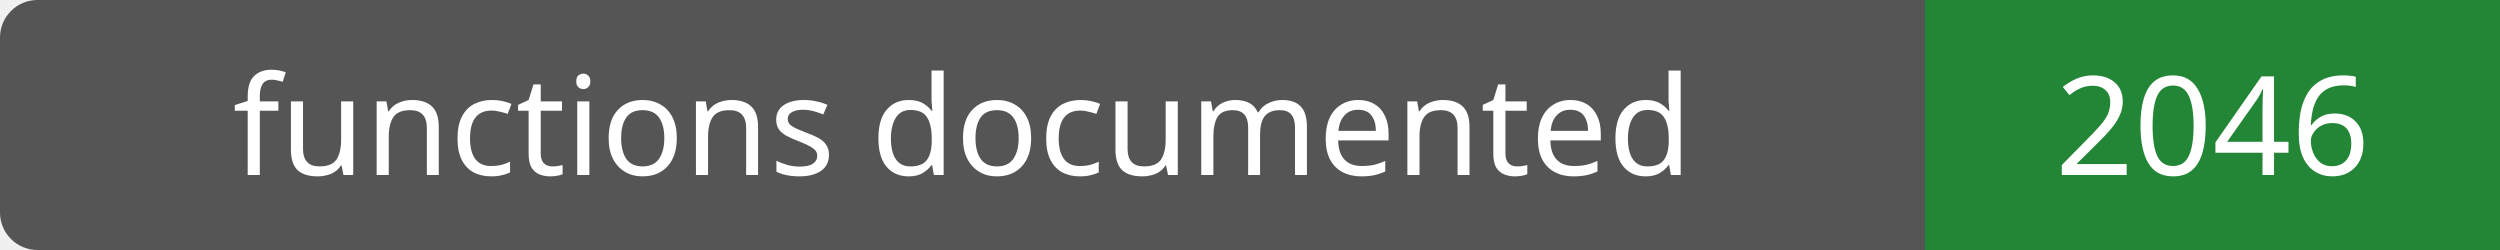
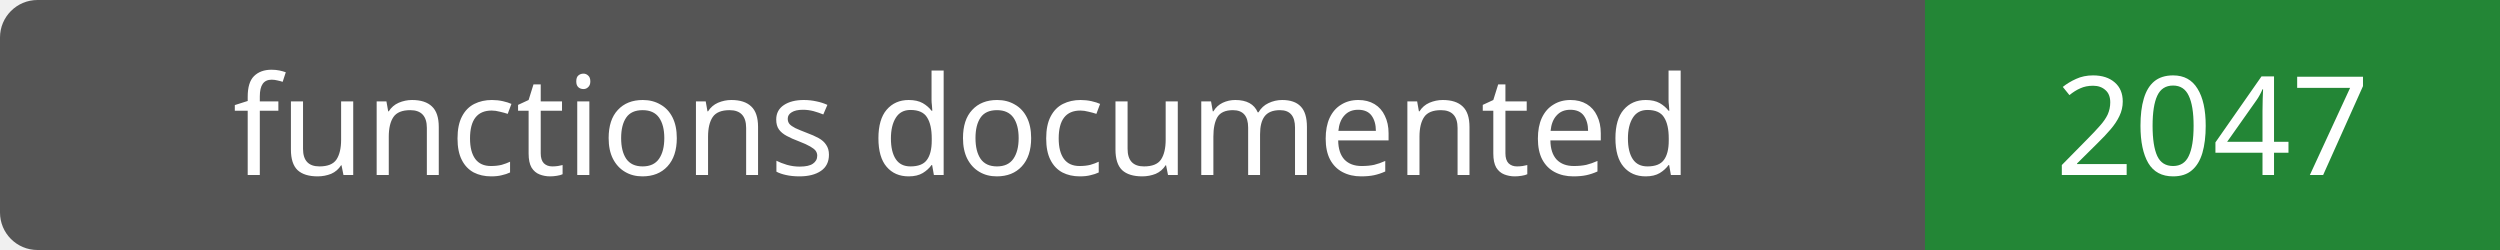
- <svg xmlns="http://www.w3.org/2000/svg" width="200" height="20" role="img" aria-label="functions documented: 2046">
+ <svg xmlns="http://www.w3.org/2000/svg" width="200" height="20" role="img" aria-label="functions documented: 2047">
  <rect width="200" height="20" rx="3" fill="#555" />
  <path fill="#238636" d="M154 0h46v20H154z" />
  <g fill="#fff" text-anchor="middle" font-family="Verdana,sans-serif" font-size="11">
    <text x="77.0" y="14">functions documented</text>
-     <text x="177.0" y="14">2046</text>
+     <text x="177.0" y="14">2047</text>
  </g>
</svg>
